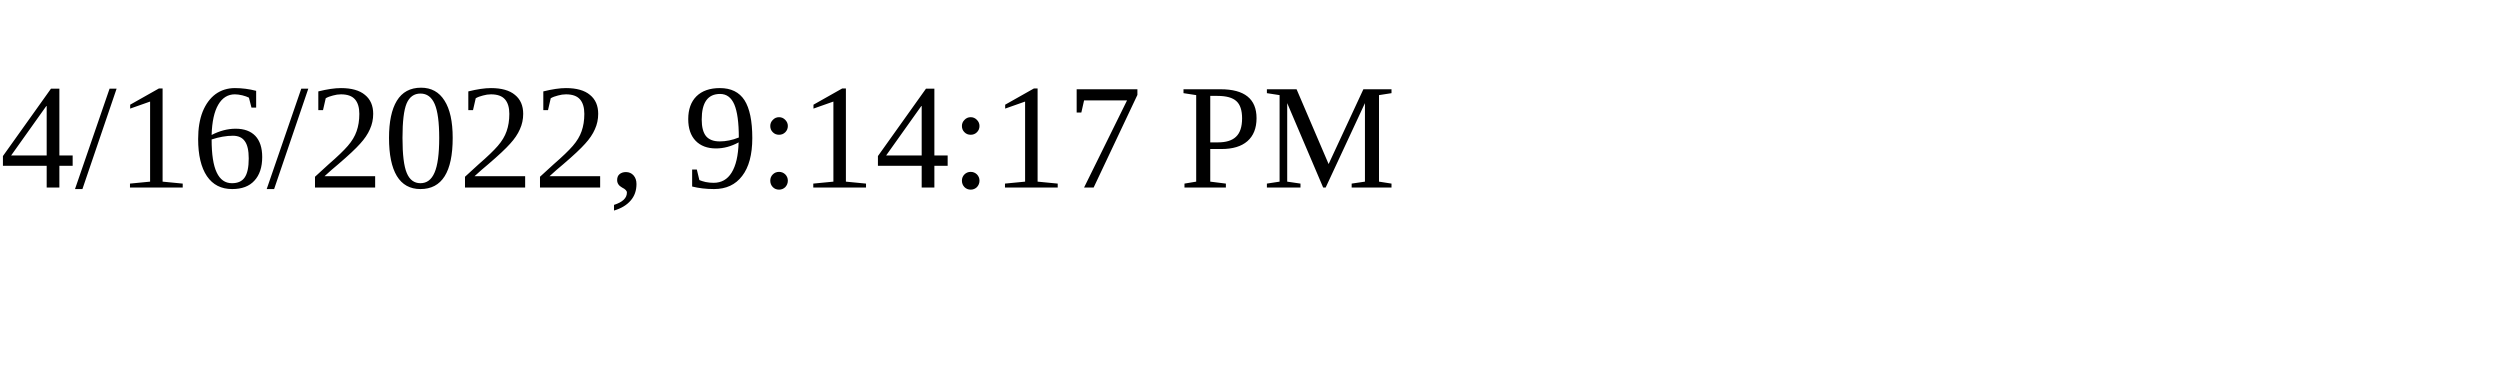
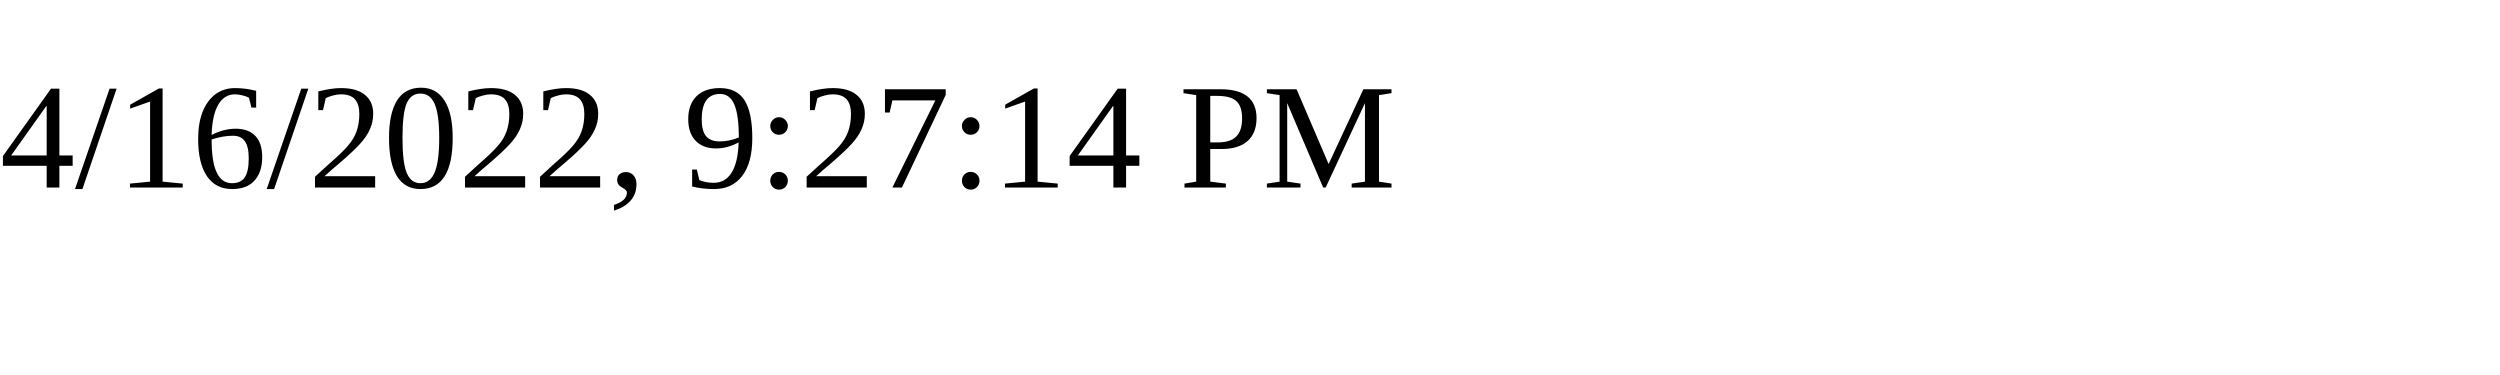
<svg xmlns="http://www.w3.org/2000/svg" height="30" width="200">
-   <text x="0" y="15">4/16/2022, 9:14:17 PM</text>
+   <text x="0" y="15">4/16/2022, 9:27:14 PM</text>
</svg>
